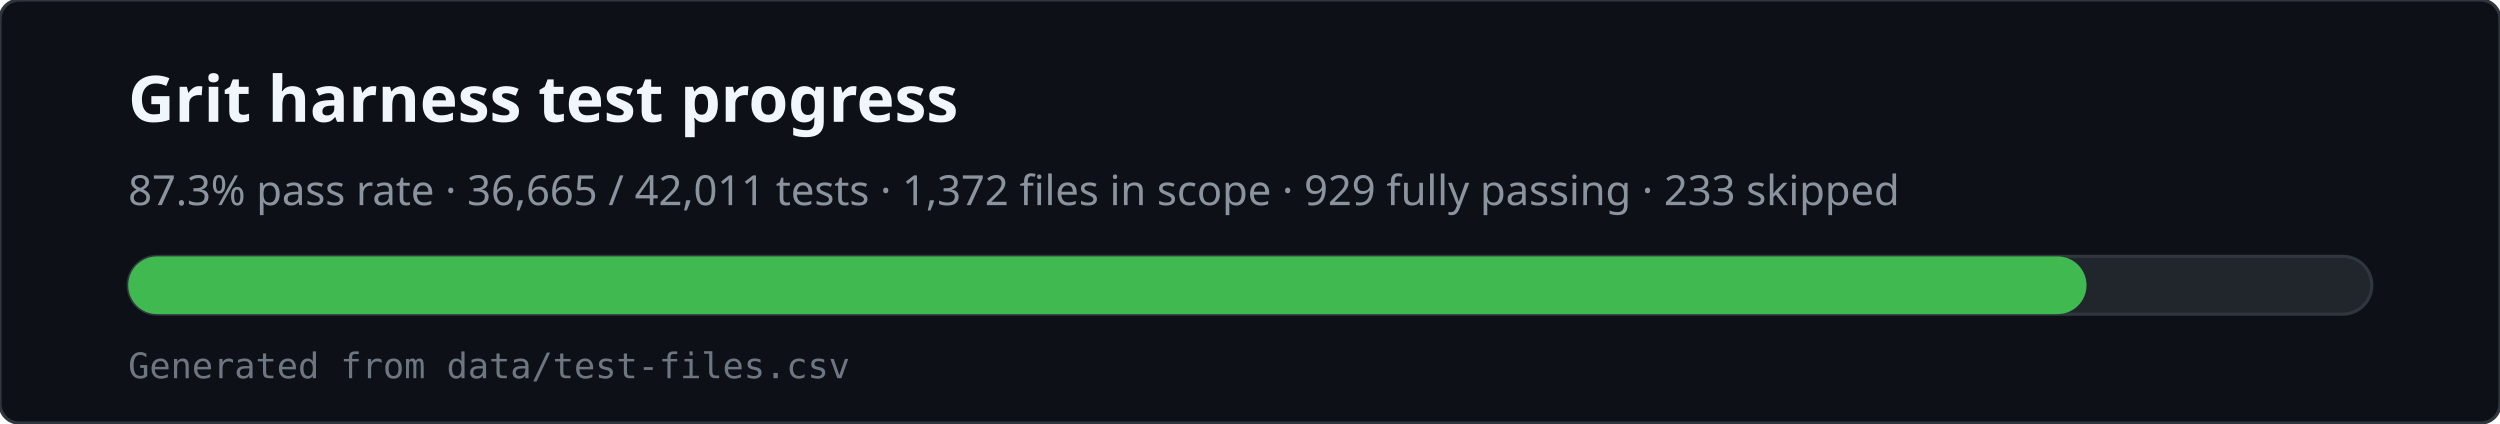
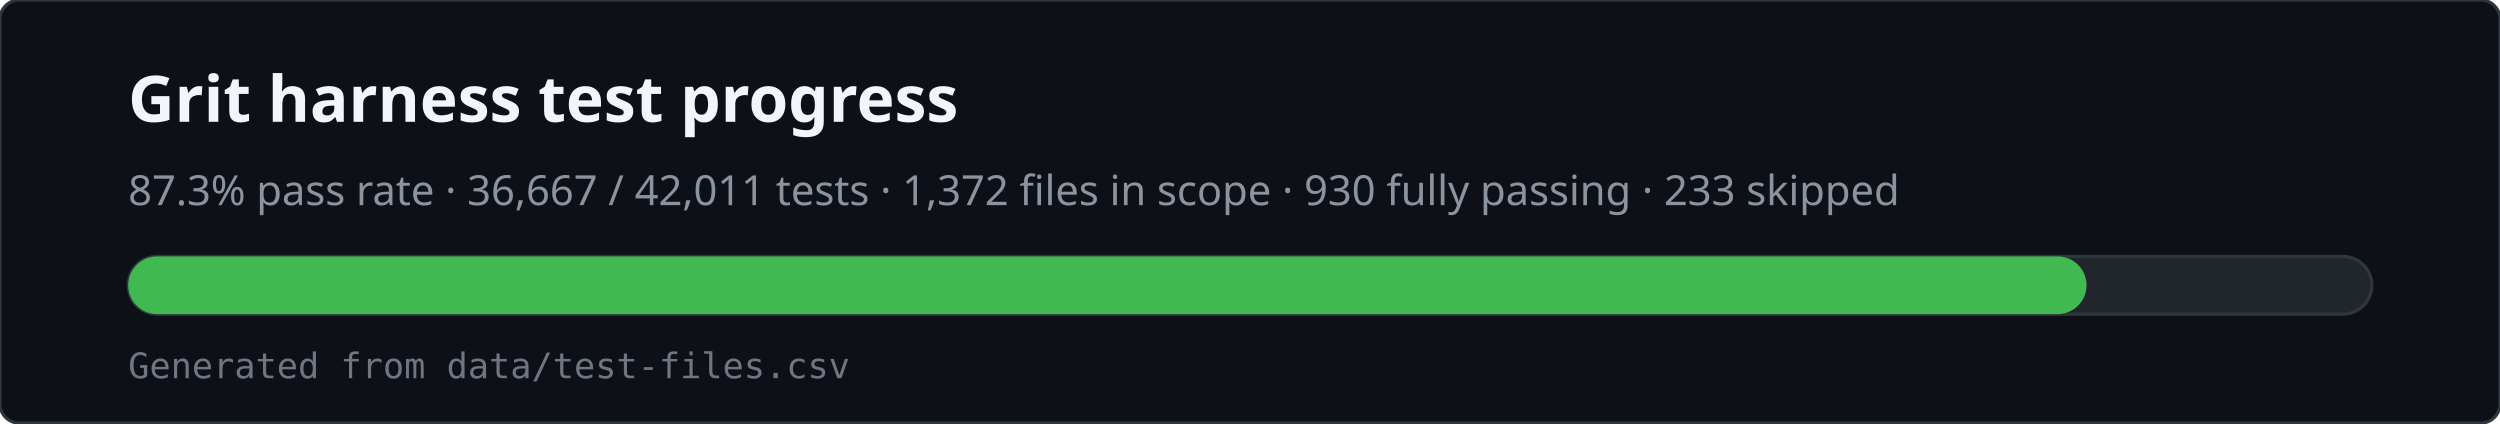
<svg xmlns="http://www.w3.org/2000/svg" viewBox="0 0 780 132" width="780" height="132" role="img" aria-labelledby="svg-title svg-desc">
  <rect x="0" y="0" width="780" height="132" rx="6" fill="#0d1117" stroke="#30363d" />
  <text x="40" y="38" fill="#f0f6fc" font-family="ui-sans-serif,system-ui,sans-serif" font-size="20" font-weight="600">Grit harness test progress</text>
-   <text x="40" y="64" fill="#8b949e" font-family="ui-sans-serif,system-ui,sans-serif" font-size="13">87.3% pass rate · 36,665 / 42,011 tests · 1,372 files in scope · 929 fully passing · 233 skipped</text>
+   <text x="40" y="64" fill="#8b949e" font-family="ui-sans-serif,system-ui,sans-serif" font-size="13">87.3% pass rate · 36,667 / 42,011 tests · 1,372 files in scope · 930 fully passing · 233 skipped</text>
  <rect x="40" y="80" width="700" height="18" rx="9" fill="#21262d" stroke="#30363d" />
  <rect x="40" y="80" width="611" height="18" rx="9" fill="#3fb950" />
  <text x="40" y="118" fill="#6e7681" font-family="ui-monospace,monospace" font-size="11">Generated from data/test-files.csv</text>
</svg>
